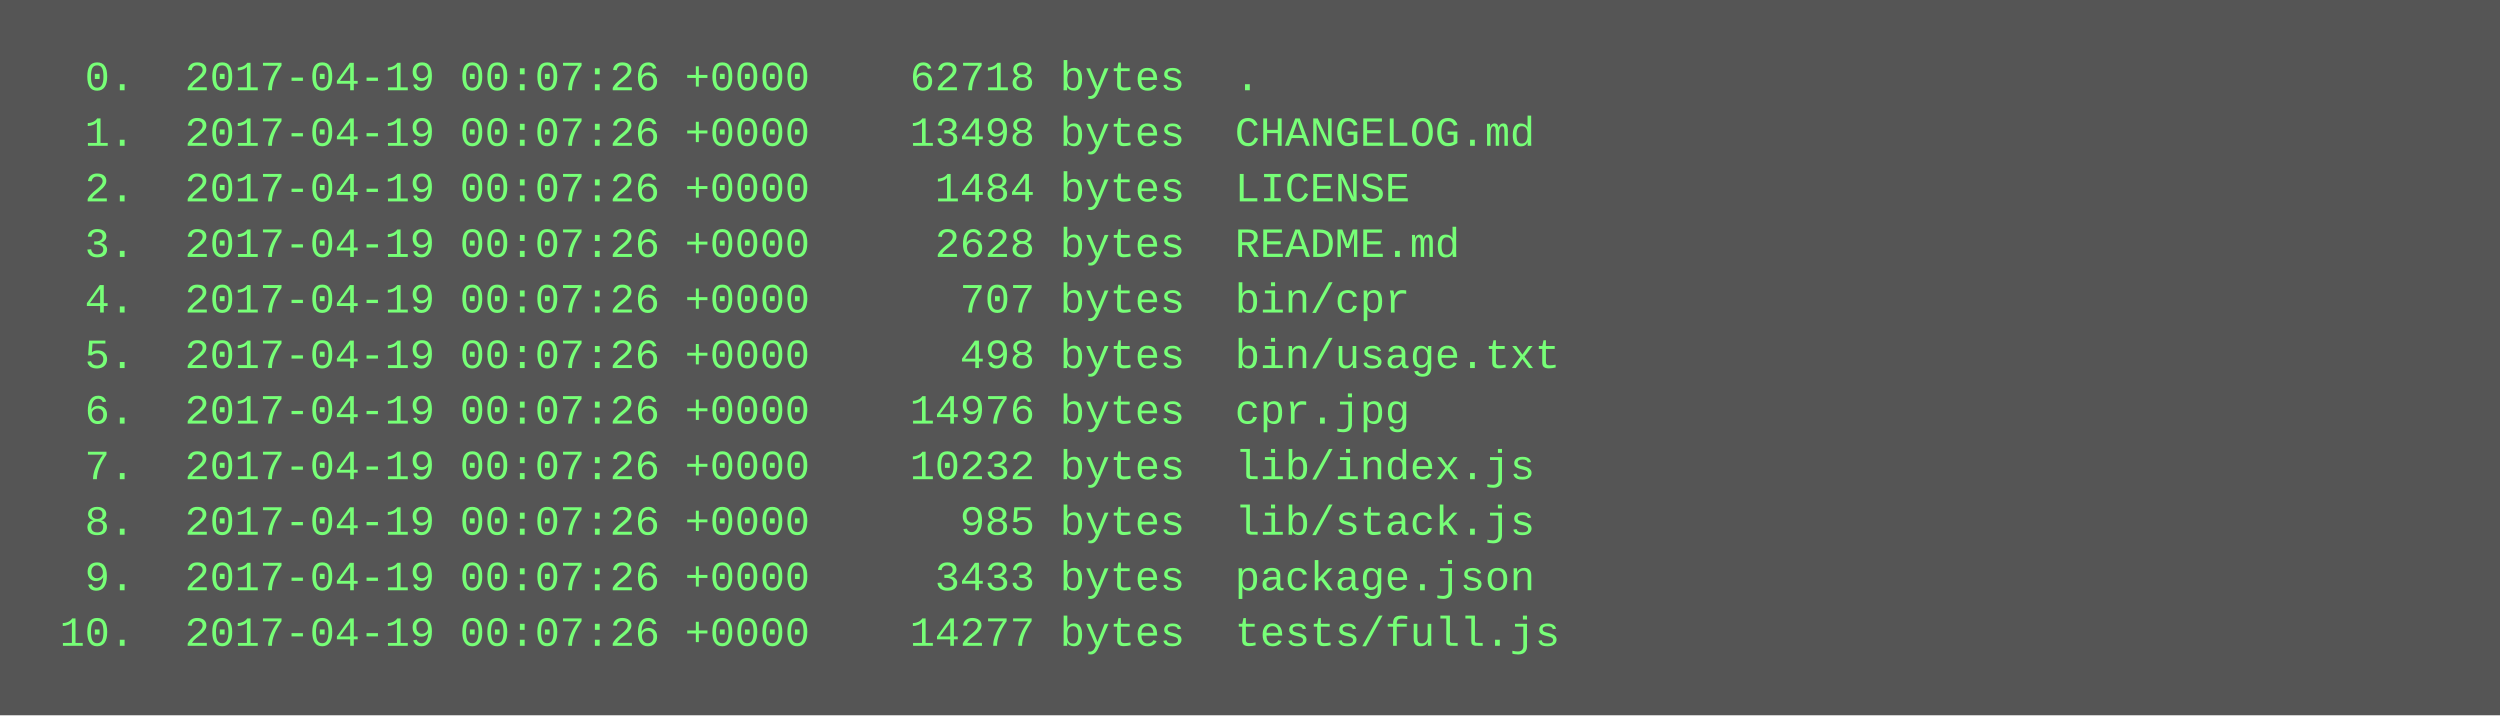
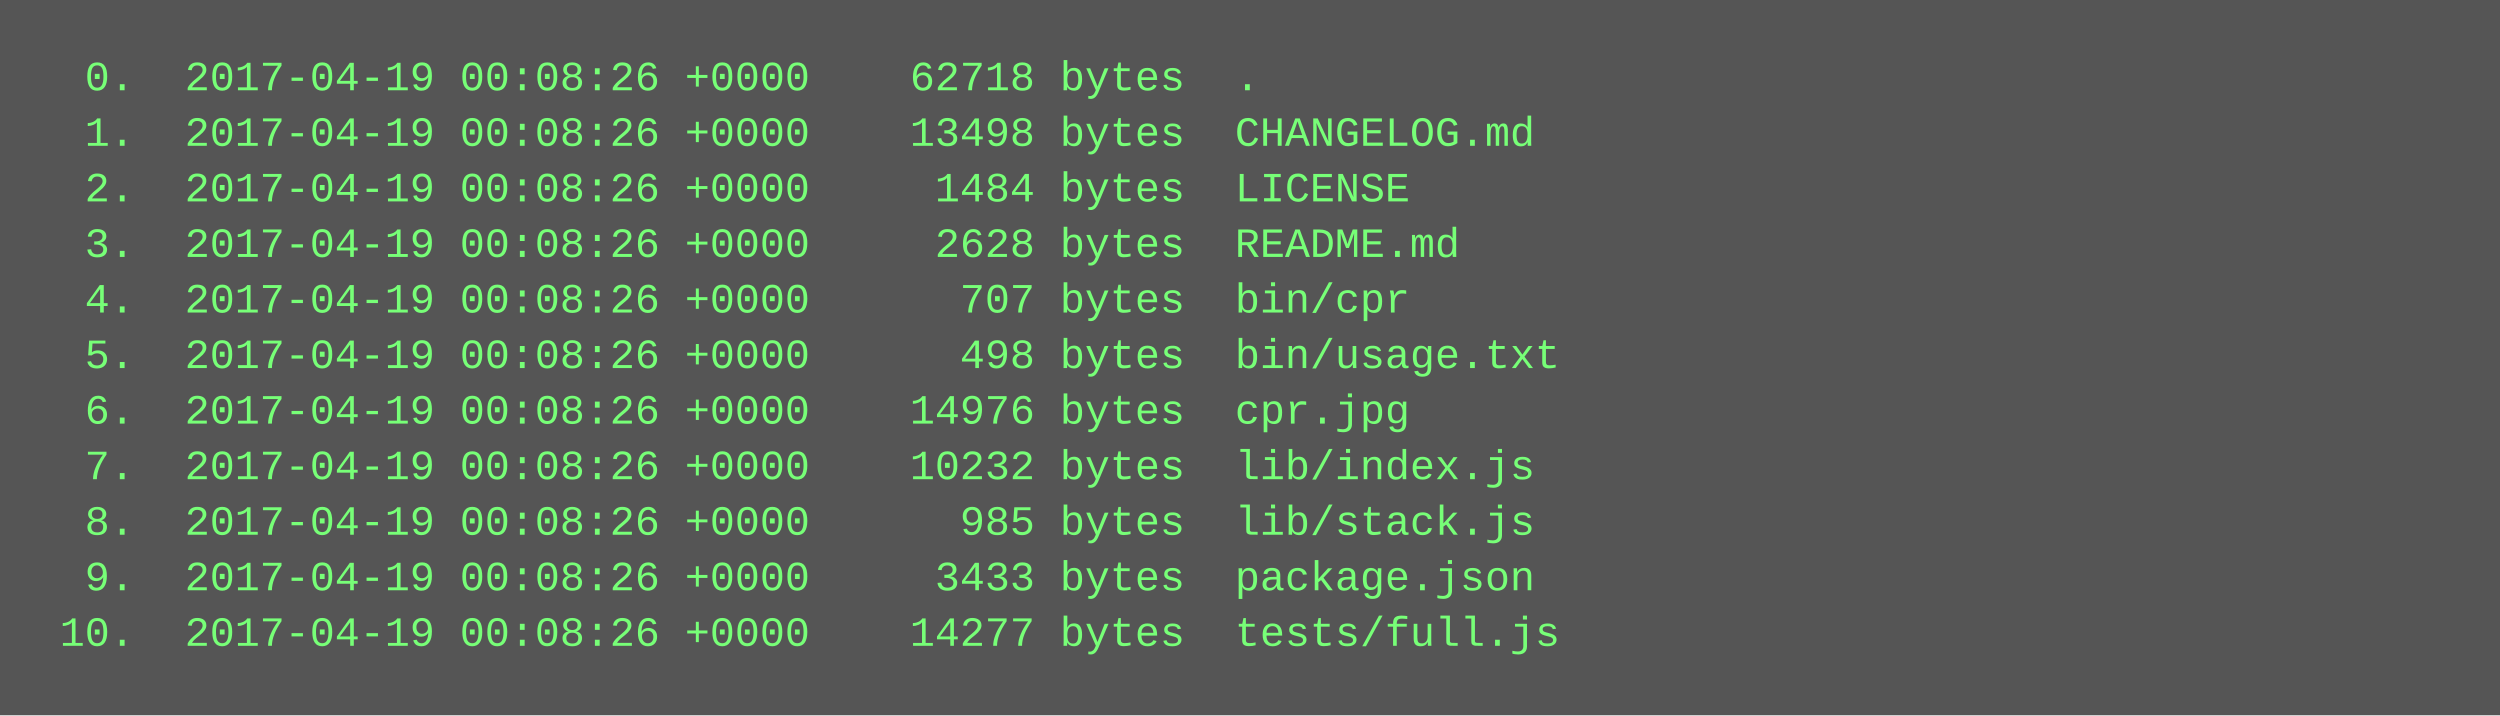
<svg xmlns="http://www.w3.org/2000/svg" height="206" width="720">
  <rect height="206" fill="#555" width="720" />
  <text fill="#7f7" font-family="Courier New" font-size="12" xml:space="preserve">
-     <tspan x="10" y="26">  0.  2017-04-19 00:07:26 +0000    62718 bytes  .</tspan>
-     <tspan x="10" y="42">  1.  2017-04-19 00:07:26 +0000    13498 bytes  CHANGELOG.md</tspan>
-     <tspan x="10" y="58">  2.  2017-04-19 00:07:26 +0000     1484 bytes  LICENSE</tspan>
-     <tspan x="10" y="74">  3.  2017-04-19 00:07:26 +0000     2628 bytes  README.md</tspan>
-     <tspan x="10" y="90">  4.  2017-04-19 00:07:26 +0000      707 bytes  bin/cpr</tspan>
-     <tspan x="10" y="106">  5.  2017-04-19 00:07:26 +0000      498 bytes  bin/usage.txt</tspan>
-     <tspan x="10" y="122">  6.  2017-04-19 00:07:26 +0000    14976 bytes  cpr.jpg</tspan>
-     <tspan x="10" y="138">  7.  2017-04-19 00:07:26 +0000    10232 bytes  lib/index.js</tspan>
-     <tspan x="10" y="154">  8.  2017-04-19 00:07:26 +0000      985 bytes  lib/stack.js</tspan>
-     <tspan x="10" y="170">  9.  2017-04-19 00:07:26 +0000     3433 bytes  package.json</tspan>
-     <tspan x="10" y="186"> 10.  2017-04-19 00:07:26 +0000    14277 bytes  tests/full.js</tspan>
+     <tspan x="10" y="26">  0.  2017-04-19 00:08:26 +0000    62718 bytes  .</tspan>
+     <tspan x="10" y="42">  1.  2017-04-19 00:08:26 +0000    13498 bytes  CHANGELOG.md</tspan>
+     <tspan x="10" y="58">  2.  2017-04-19 00:08:26 +0000     1484 bytes  LICENSE</tspan>
+     <tspan x="10" y="74">  3.  2017-04-19 00:08:26 +0000     2628 bytes  README.md</tspan>
+     <tspan x="10" y="90">  4.  2017-04-19 00:08:26 +0000      707 bytes  bin/cpr</tspan>
+     <tspan x="10" y="106">  5.  2017-04-19 00:08:26 +0000      498 bytes  bin/usage.txt</tspan>
+     <tspan x="10" y="122">  6.  2017-04-19 00:08:26 +0000    14976 bytes  cpr.jpg</tspan>
+     <tspan x="10" y="138">  7.  2017-04-19 00:08:26 +0000    10232 bytes  lib/index.js</tspan>
+     <tspan x="10" y="154">  8.  2017-04-19 00:08:26 +0000      985 bytes  lib/stack.js</tspan>
+     <tspan x="10" y="170">  9.  2017-04-19 00:08:26 +0000     3433 bytes  package.json</tspan>
+     <tspan x="10" y="186"> 10.  2017-04-19 00:08:26 +0000    14277 bytes  tests/full.js</tspan>
  </text>
</svg>
